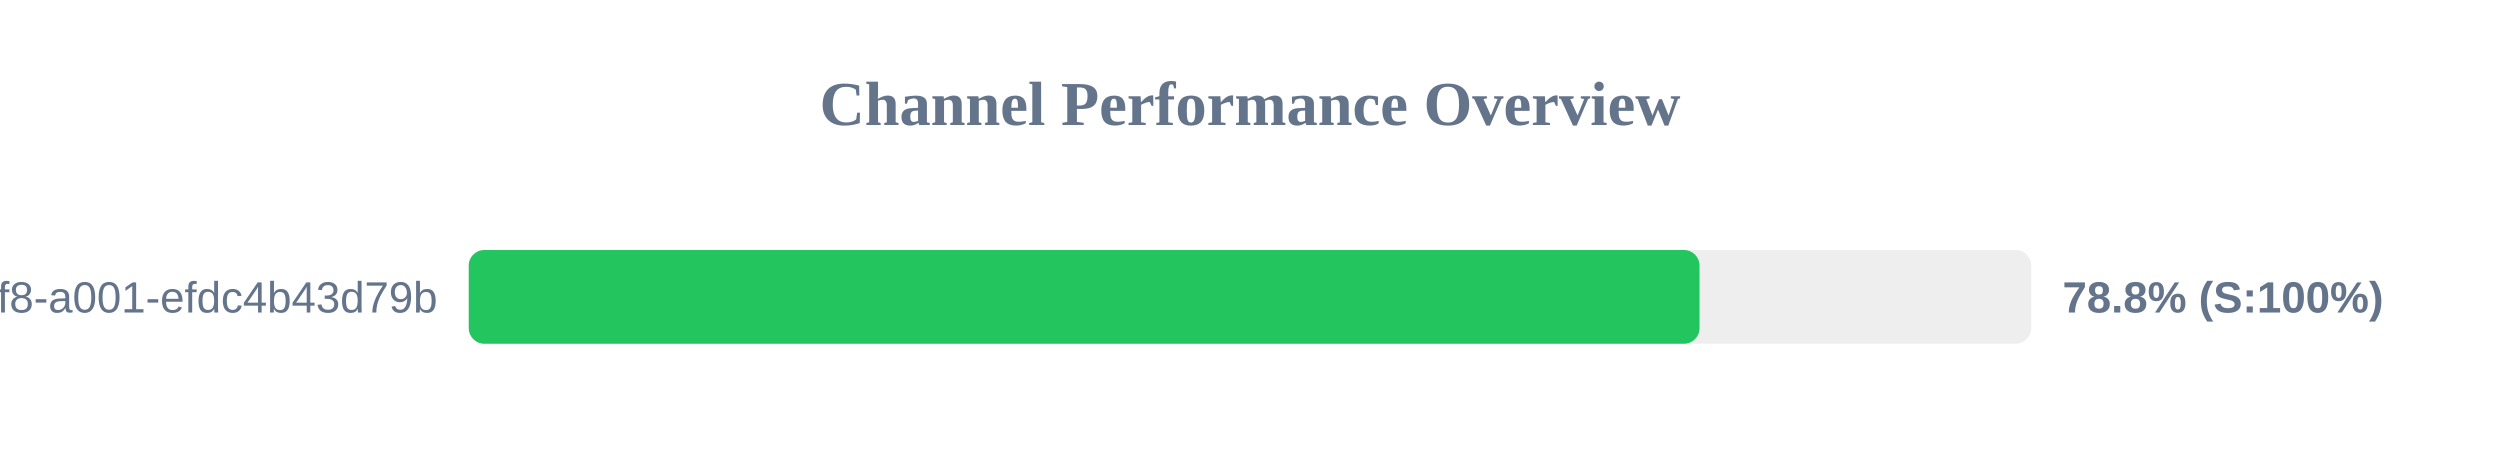
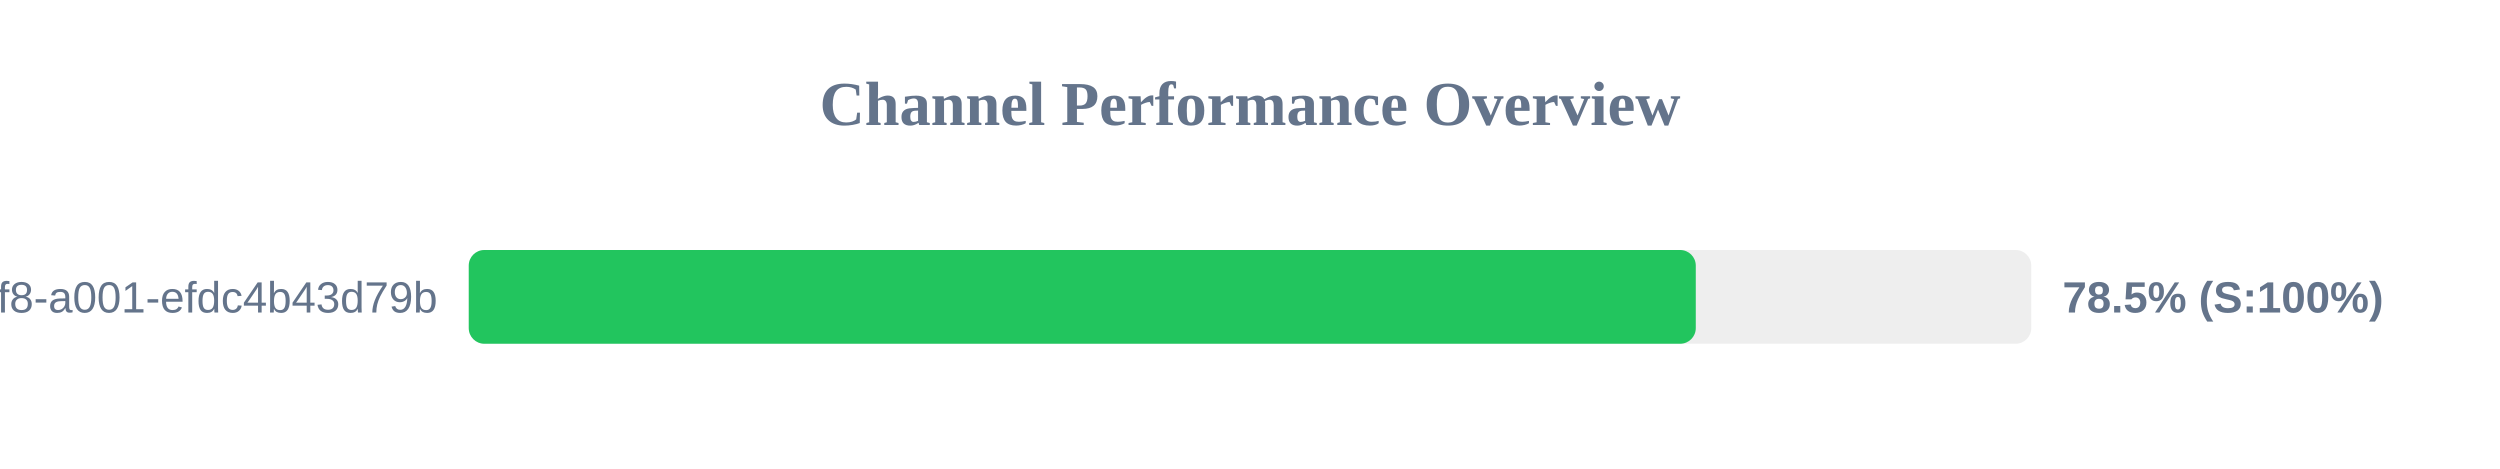
<svg xmlns="http://www.w3.org/2000/svg" width="800" height="150" version="1.1">
  <style>
        .row { font: 14px Arial; fill: #64748b; }
        .score { font: bold 14px Arial; fill: #64748b; }
    </style>
  <text x="400" y="40" text-anchor="middle" font-size="20px" font-weight="bold" fill="#64748b">Channel Performance Overview</text>
  <rect x="150" y="80" width="500" height="30" fill="#eee" rx="5" />
-   <rect x="150" y="80" width="393.85" height="30" fill="#22c55e" rx="5" />
+   <rect x="150" y="80" width="392.65" height="30" fill="#22c55e" rx="5" />
  <text x="140" y="100" text-anchor="end" class="row">?uuid=1fdb6b30-5371-4ff8-a001-efdc4b43d79b</text>
-   <text x="660" y="100" text-anchor="start" class="score">78.8% (S:100%)</text>
+   <text x="660" y="100" text-anchor="start" class="score">78.5% (S:100%)</text>
</svg>
